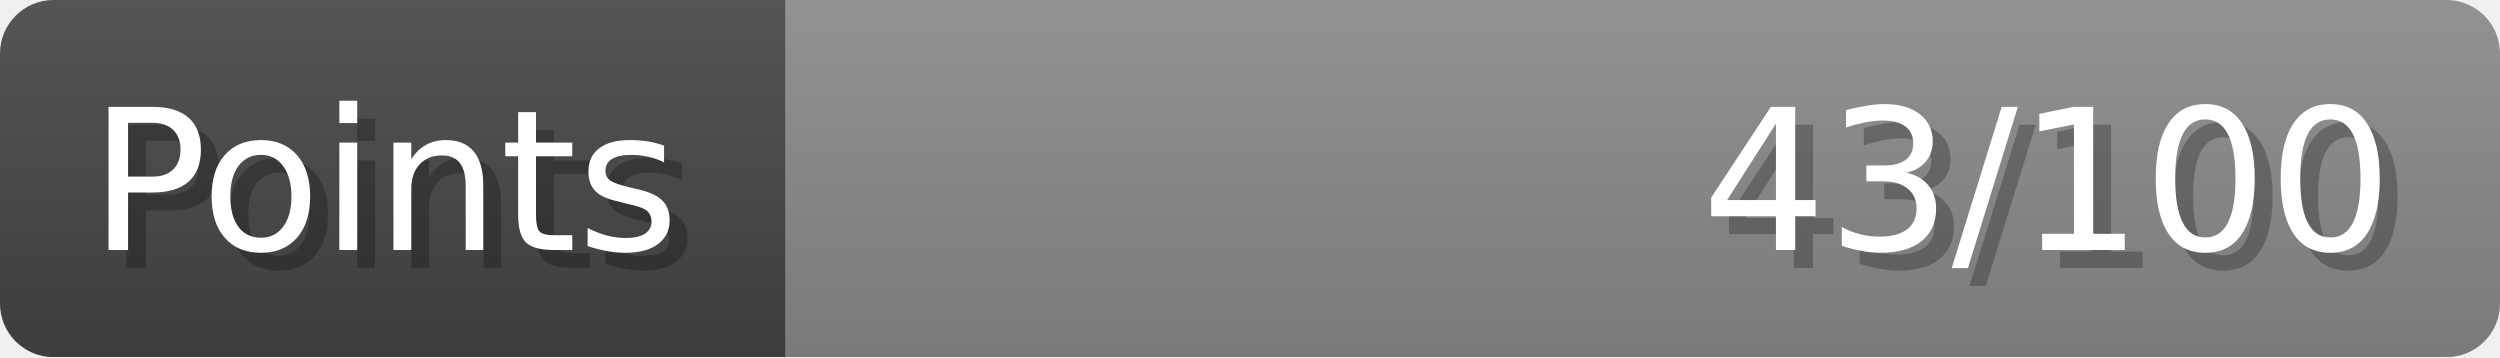
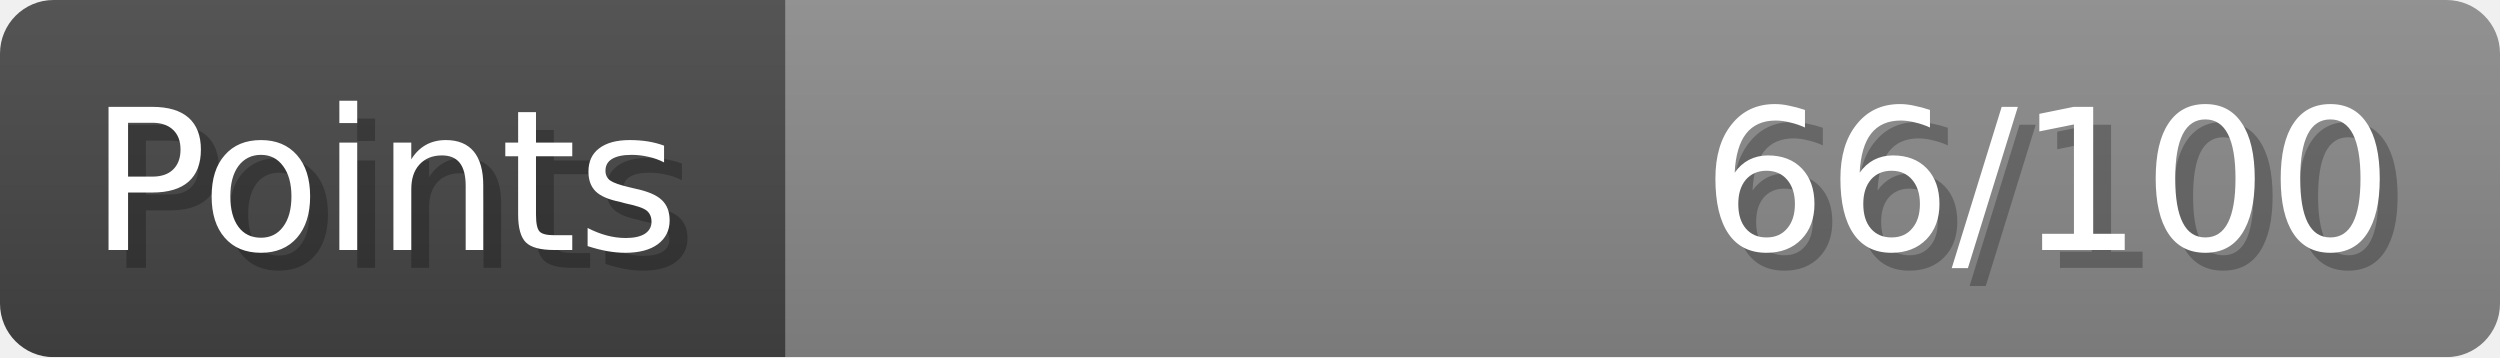
- <svg xmlns="http://www.w3.org/2000/svg" width="140px" height="20px" role="img" aria-label="Points: 43/100">
+ <svg xmlns="http://www.w3.org/2000/svg" width="140px" height="20px" role="img" aria-label="Points: 66/100">
  <linearGradient id="a" x2="0" y2="100%">
    <stop offset="0" stop-opacity=".1" stop-color="#EEE" />
    <stop offset="1" stop-opacity=".1" />
  </linearGradient>
  <mask id="m">
    <rect width="100%" height="100%" rx="3" fill="#FFF" />
  </mask>
  <g mask="url(#m)">
    <rect x="0" y="0" width="44" height="20" fill="#444" />
    <svg x="44" y="0" width="96" height="20">
      <rect width="100%" height="100%" fill="#888888" />
      <rect width="0%" height="100%" fill="#33CC11" transform="">
-         <animate attributeName="width" begin="0.5s" dur="600ms" from="0%" to="43%" repeatCount="1" fill="freeze" calcMode="spline" keyTimes="0; 1" keySplines="0.3, 0.61, 0.355, 1" />
+         <animate attributeName="width" begin="0.5s" dur="600ms" from="0%" to="66%" repeatCount="1" fill="freeze" calcMode="spline" keyTimes="0; 1" keySplines="0.3, 0.61, 0.355, 1" />
      </rect>
    </svg>
    <rect width="140" height="20" fill="url(#a)" />
  </g>
  <g aria-hidden="true" font-size="11" font-family="Verdana, DejaVu Sans, sans-serif" fill="#FFFFFF">
    <text x="6" y="15" fill="#000" opacity="0.25">Points</text>
    <text x="5" y="14">Points</text>
-     <text x="135" y="15" fill="#000" opacity="0.25" text-anchor="end">43/100</text>
-     <text x="134" y="14" text-anchor="end">43/100</text>
+     <text x="135" y="15" fill="#000" opacity="0.25" text-anchor="end">66/100</text>
+     <text x="134" y="14" text-anchor="end">66/100</text>
  </g>
</svg>
